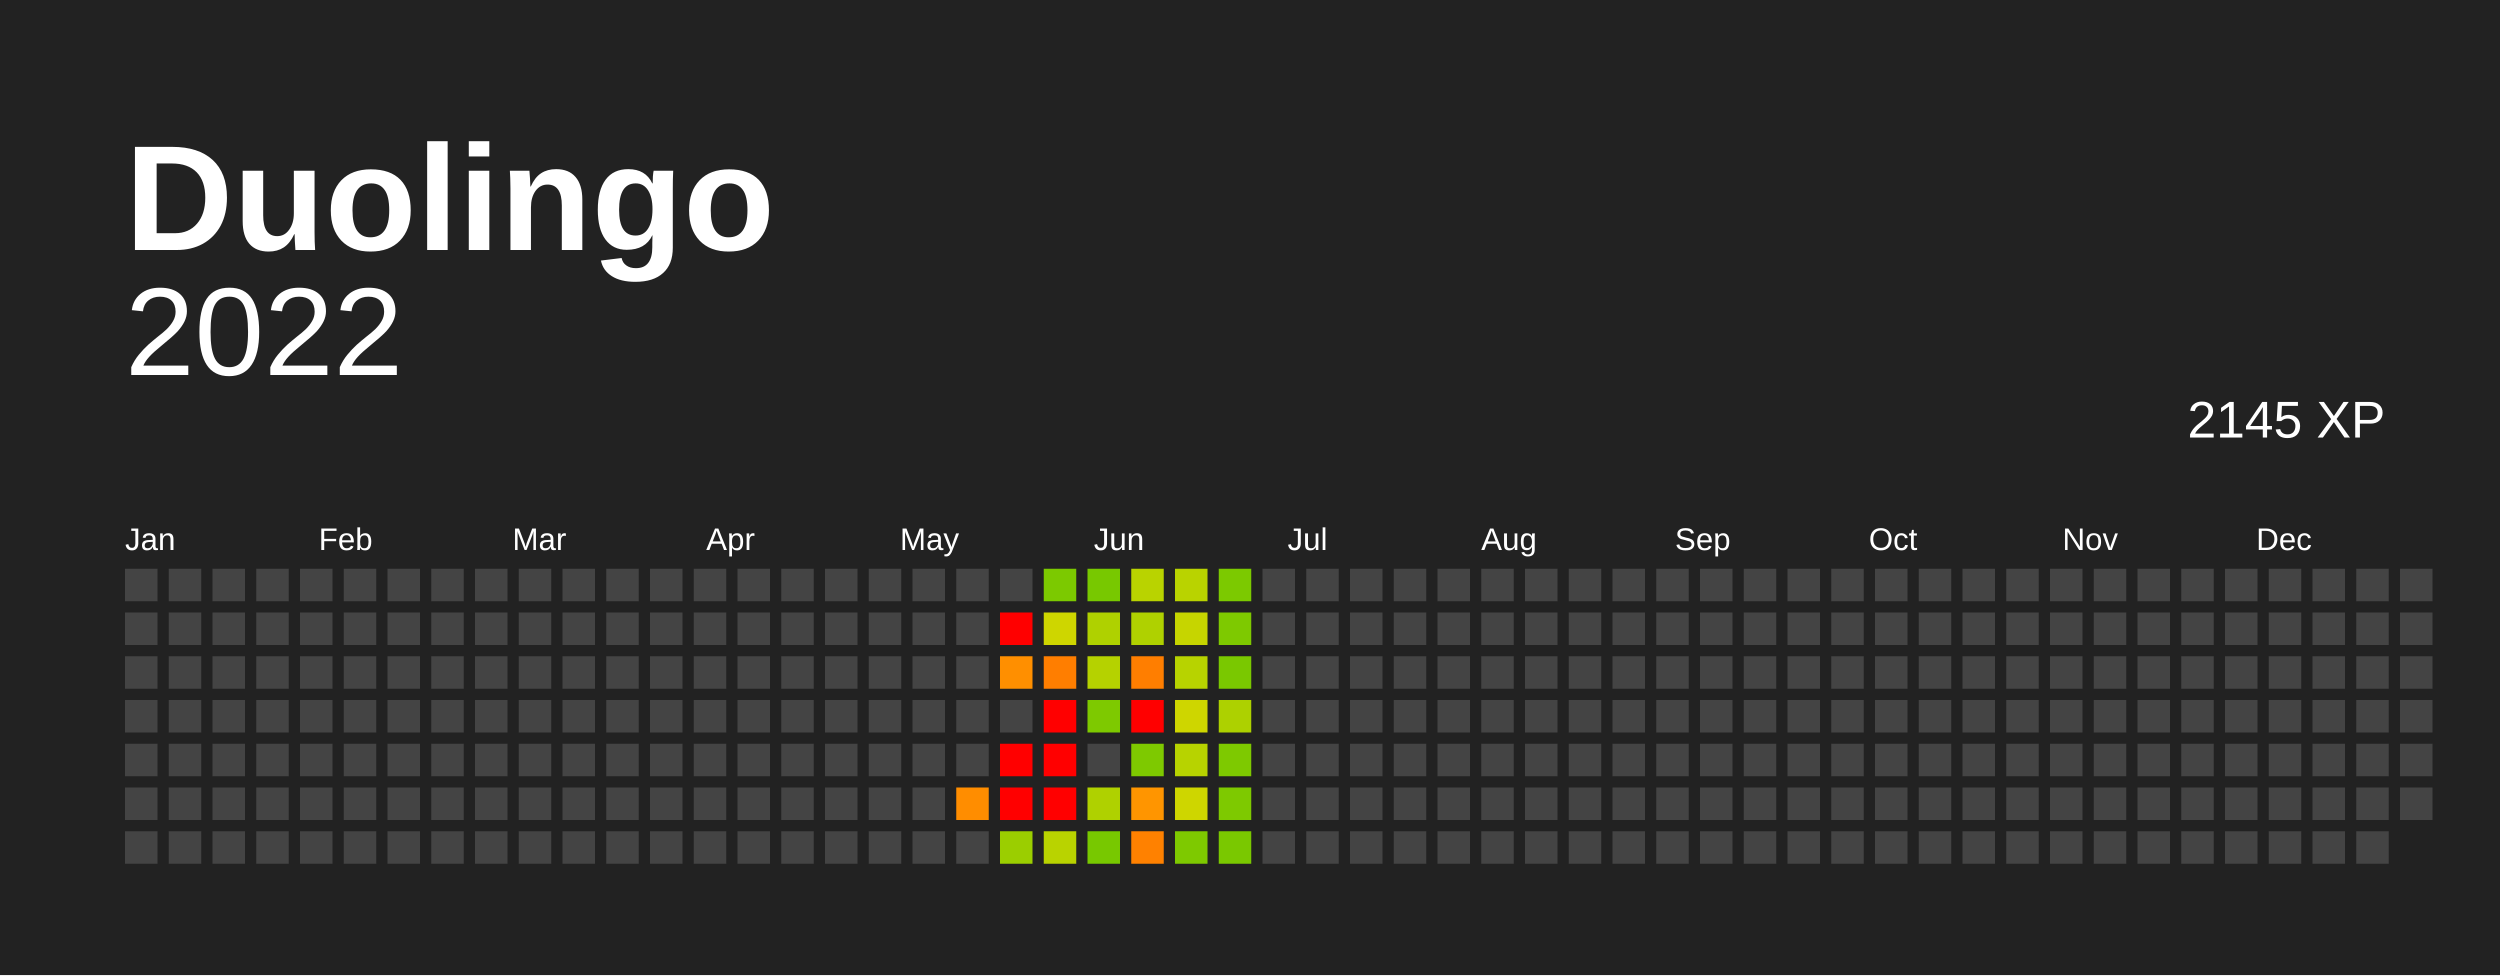
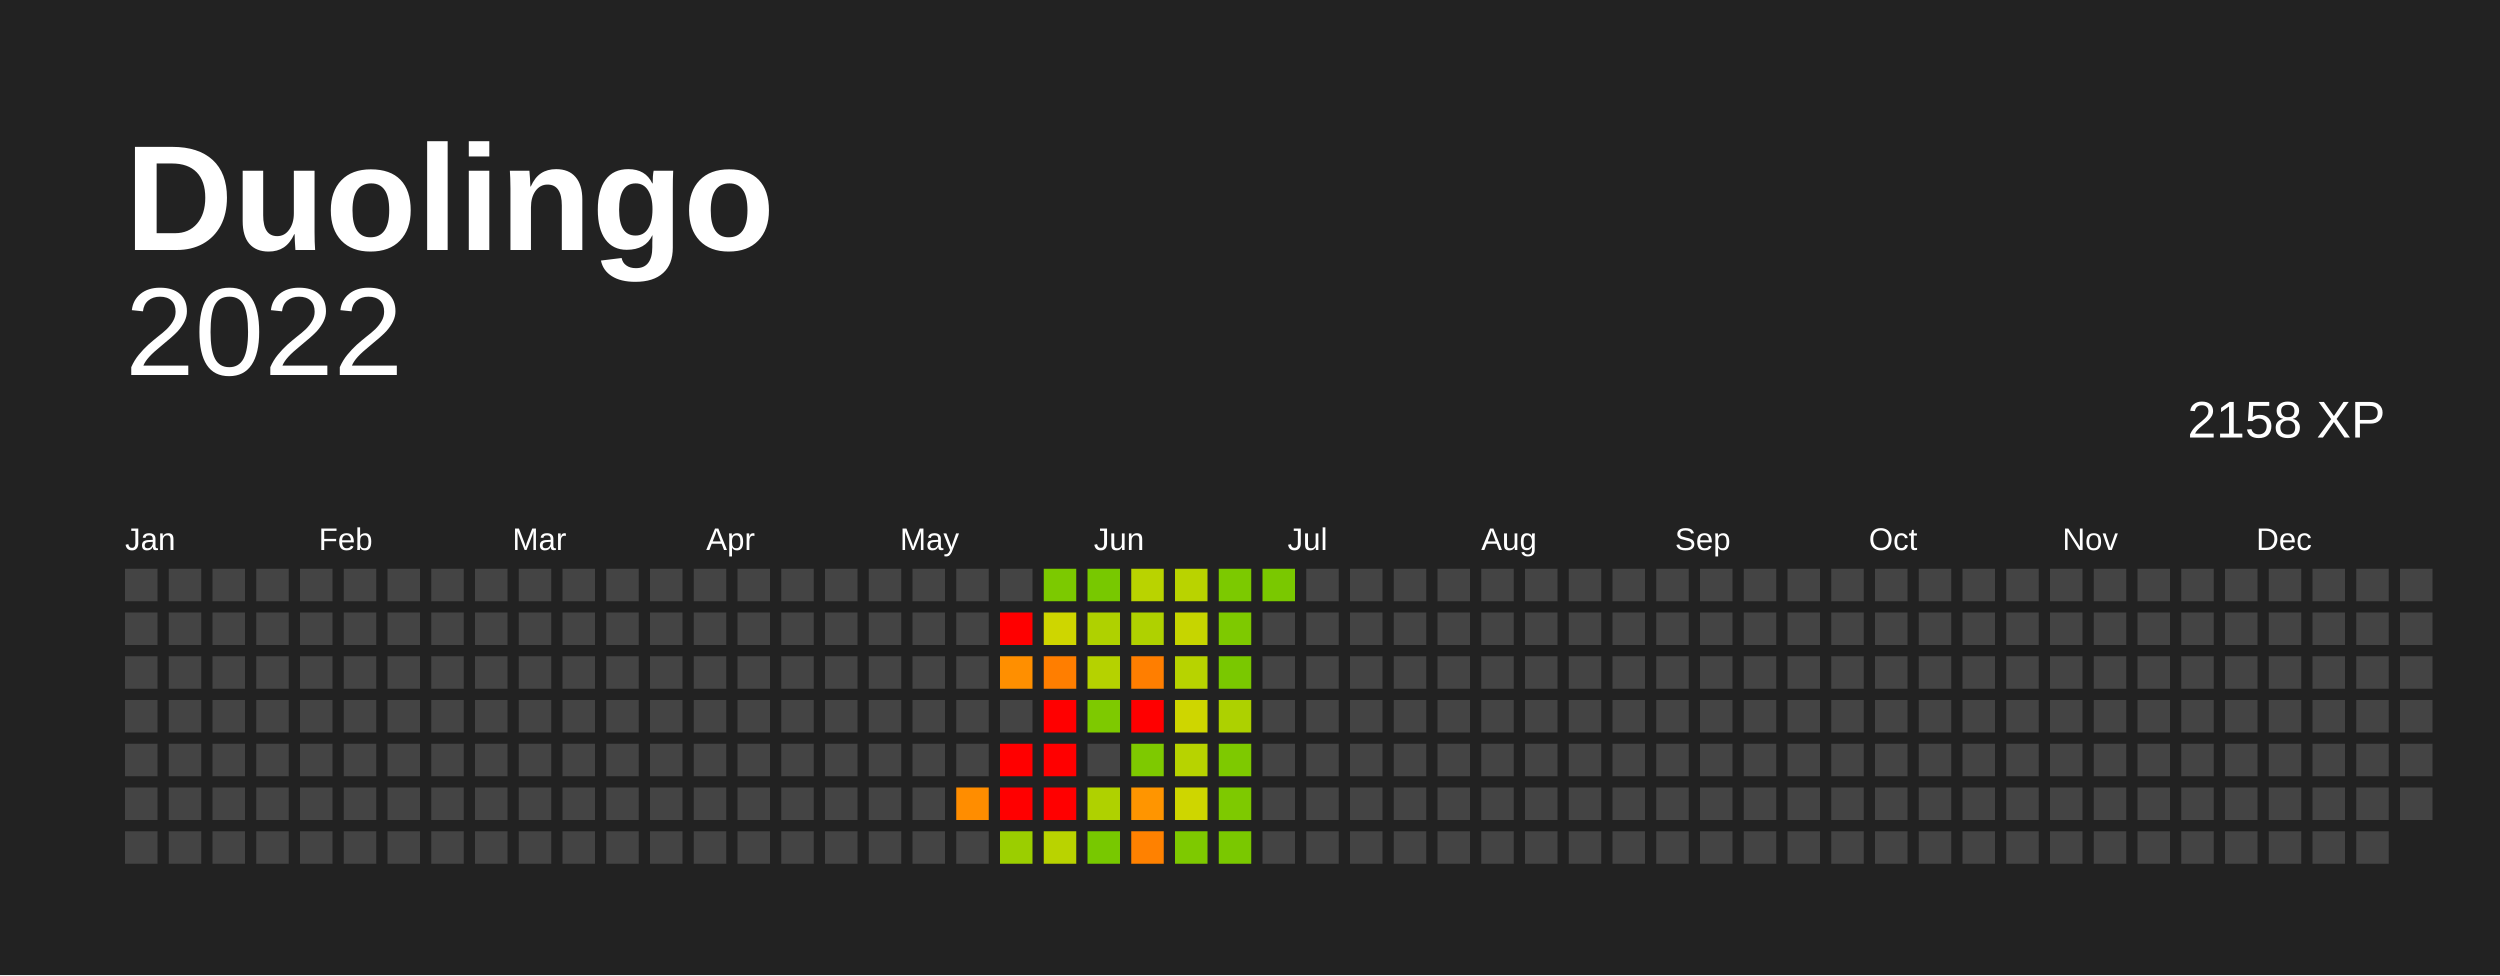
<svg xmlns="http://www.w3.org/2000/svg" baseProfile="full" height="78mm" version="1.1" viewBox="0,0,200,78" width="200mm">
  <defs />
  <rect fill="#222222" height="78" width="200" x="0" y="0" />
  <text fill="#FFFFFF" style="font-size:12px; font-family:Arial; font-weight:bold;" x="10" y="20"> Duolingo</text>
  <text alignment-baseline="hanging" fill="#FFFFFF" style="font-size:10.0px; font-family:Arial;" x="10" y="30">2022</text>
-   <text alignment-baseline="hanging" fill="#FFFFFF" style="font-size:4.125px; font-family:Arial;" x="175" y="35">2145 XP</text>
+   <text alignment-baseline="hanging" fill="#FFFFFF" style="font-size:4.125px; font-family:Arial;" x="175" y="35">2158 XP</text>
  <text fill="#FFFFFF" style="font-size:2.5px; font-family:Arial" x="10.0" y="44">Jan</text>
  <text fill="#FFFFFF" style="font-size:2.5px; font-family:Arial" x="25.5" y="44">Feb</text>
  <text fill="#FFFFFF" style="font-size:2.5px; font-family:Arial" x="41.0" y="44">Mar</text>
  <text fill="#FFFFFF" style="font-size:2.5px; font-family:Arial" x="56.5" y="44">Apr</text>
  <text fill="#FFFFFF" style="font-size:2.5px; font-family:Arial" x="72.0" y="44">May</text>
  <text fill="#FFFFFF" style="font-size:2.5px; font-family:Arial" x="87.5" y="44">Jun</text>
  <text fill="#FFFFFF" style="font-size:2.5px; font-family:Arial" x="103.0" y="44">Jul</text>
  <text fill="#FFFFFF" style="font-size:2.5px; font-family:Arial" x="118.5" y="44">Aug</text>
  <text fill="#FFFFFF" style="font-size:2.5px; font-family:Arial" x="134.0" y="44">Sep</text>
  <text fill="#FFFFFF" style="font-size:2.5px; font-family:Arial" x="149.5" y="44">Oct</text>
  <text fill="#FFFFFF" style="font-size:2.5px; font-family:Arial" x="165.0" y="44">Nov</text>
  <text fill="#FFFFFF" style="font-size:2.5px; font-family:Arial" x="180.5" y="44">Dec</text>
  <rect fill="#444444" height="2.6" width="2.6" x="10.0" y="45.5" />
  <rect fill="#444444" height="2.6" width="2.6" x="10.0" y="49.0" />
  <rect fill="#444444" height="2.6" width="2.6" x="10.0" y="52.5" />
  <rect fill="#444444" height="2.6" width="2.6" x="10.0" y="56.0" />
  <rect fill="#444444" height="2.6" width="2.6" x="10.0" y="59.5" />
  <rect fill="#444444" height="2.6" width="2.6" x="10.0" y="63.0" />
  <rect fill="#444444" height="2.6" width="2.6" x="10.0" y="66.5" />
  <rect fill="#444444" height="2.6" width="2.6" x="13.5" y="45.5" />
  <rect fill="#444444" height="2.6" width="2.6" x="13.5" y="49.0" />
  <rect fill="#444444" height="2.6" width="2.6" x="13.5" y="52.5" />
  <rect fill="#444444" height="2.6" width="2.6" x="13.5" y="56.0" />
  <rect fill="#444444" height="2.6" width="2.6" x="13.5" y="59.5" />
  <rect fill="#444444" height="2.6" width="2.6" x="13.5" y="63.0" />
  <rect fill="#444444" height="2.6" width="2.6" x="13.5" y="66.5" />
  <rect fill="#444444" height="2.6" width="2.6" x="17.0" y="45.5" />
  <rect fill="#444444" height="2.6" width="2.6" x="17.0" y="49.0" />
  <rect fill="#444444" height="2.6" width="2.6" x="17.0" y="52.5" />
  <rect fill="#444444" height="2.6" width="2.6" x="17.0" y="56.0" />
  <rect fill="#444444" height="2.6" width="2.6" x="17.0" y="59.5" />
  <rect fill="#444444" height="2.6" width="2.6" x="17.0" y="63.0" />
  <rect fill="#444444" height="2.6" width="2.6" x="17.0" y="66.5" />
  <rect fill="#444444" height="2.6" width="2.6" x="20.5" y="45.5" />
  <rect fill="#444444" height="2.6" width="2.6" x="20.5" y="49.0" />
  <rect fill="#444444" height="2.6" width="2.6" x="20.5" y="52.5" />
  <rect fill="#444444" height="2.6" width="2.6" x="20.5" y="56.0" />
  <rect fill="#444444" height="2.6" width="2.6" x="20.5" y="59.5" />
  <rect fill="#444444" height="2.6" width="2.6" x="20.5" y="63.0" />
  <rect fill="#444444" height="2.6" width="2.6" x="20.5" y="66.5" />
  <rect fill="#444444" height="2.6" width="2.6" x="24.0" y="45.5" />
  <rect fill="#444444" height="2.6" width="2.6" x="24.0" y="49.0" />
  <rect fill="#444444" height="2.6" width="2.6" x="24.0" y="52.5" />
  <rect fill="#444444" height="2.6" width="2.6" x="24.0" y="56.0" />
  <rect fill="#444444" height="2.6" width="2.6" x="24.0" y="59.5" />
  <rect fill="#444444" height="2.6" width="2.6" x="24.0" y="63.0" />
  <rect fill="#444444" height="2.6" width="2.6" x="24.0" y="66.5" />
  <rect fill="#444444" height="2.6" width="2.6" x="27.5" y="45.5" />
  <rect fill="#444444" height="2.6" width="2.6" x="27.5" y="49.0" />
  <rect fill="#444444" height="2.6" width="2.6" x="27.5" y="52.5" />
  <rect fill="#444444" height="2.6" width="2.6" x="27.5" y="56.0" />
  <rect fill="#444444" height="2.6" width="2.6" x="27.5" y="59.5" />
  <rect fill="#444444" height="2.6" width="2.6" x="27.5" y="63.0" />
  <rect fill="#444444" height="2.6" width="2.6" x="27.5" y="66.5" />
  <rect fill="#444444" height="2.6" width="2.6" x="31.0" y="45.5" />
  <rect fill="#444444" height="2.6" width="2.6" x="31.0" y="49.0" />
  <rect fill="#444444" height="2.6" width="2.6" x="31.0" y="52.5" />
  <rect fill="#444444" height="2.6" width="2.6" x="31.0" y="56.0" />
  <rect fill="#444444" height="2.6" width="2.6" x="31.0" y="59.5" />
  <rect fill="#444444" height="2.6" width="2.6" x="31.0" y="63.0" />
  <rect fill="#444444" height="2.6" width="2.6" x="31.0" y="66.5" />
  <rect fill="#444444" height="2.6" width="2.6" x="34.5" y="45.5" />
  <rect fill="#444444" height="2.6" width="2.6" x="34.5" y="49.0" />
  <rect fill="#444444" height="2.6" width="2.6" x="34.5" y="52.5" />
  <rect fill="#444444" height="2.6" width="2.6" x="34.5" y="56.0" />
  <rect fill="#444444" height="2.6" width="2.6" x="34.5" y="59.5" />
  <rect fill="#444444" height="2.6" width="2.6" x="34.5" y="63.0" />
  <rect fill="#444444" height="2.6" width="2.6" x="34.5" y="66.5" />
  <rect fill="#444444" height="2.6" width="2.6" x="38.0" y="45.5" />
  <rect fill="#444444" height="2.6" width="2.6" x="38.0" y="49.0" />
  <rect fill="#444444" height="2.6" width="2.6" x="38.0" y="52.5" />
  <rect fill="#444444" height="2.6" width="2.6" x="38.0" y="56.0" />
  <rect fill="#444444" height="2.6" width="2.6" x="38.0" y="59.5" />
  <rect fill="#444444" height="2.6" width="2.6" x="38.0" y="63.0" />
  <rect fill="#444444" height="2.6" width="2.6" x="38.0" y="66.5" />
  <rect fill="#444444" height="2.6" width="2.6" x="41.5" y="45.5" />
  <rect fill="#444444" height="2.6" width="2.6" x="41.5" y="49.0" />
  <rect fill="#444444" height="2.6" width="2.6" x="41.5" y="52.5" />
  <rect fill="#444444" height="2.6" width="2.6" x="41.5" y="56.0" />
  <rect fill="#444444" height="2.6" width="2.6" x="41.5" y="59.5" />
  <rect fill="#444444" height="2.6" width="2.6" x="41.5" y="63.0" />
  <rect fill="#444444" height="2.6" width="2.6" x="41.5" y="66.5" />
  <rect fill="#444444" height="2.6" width="2.6" x="45.0" y="45.5" />
  <rect fill="#444444" height="2.6" width="2.6" x="45.0" y="49.0" />
  <rect fill="#444444" height="2.6" width="2.6" x="45.0" y="52.5" />
  <rect fill="#444444" height="2.6" width="2.6" x="45.0" y="56.0" />
  <rect fill="#444444" height="2.6" width="2.6" x="45.0" y="59.5" />
  <rect fill="#444444" height="2.6" width="2.6" x="45.0" y="63.0" />
  <rect fill="#444444" height="2.6" width="2.6" x="45.0" y="66.5" />
  <rect fill="#444444" height="2.6" width="2.6" x="48.5" y="45.5" />
  <rect fill="#444444" height="2.6" width="2.6" x="48.5" y="49.0" />
  <rect fill="#444444" height="2.6" width="2.6" x="48.5" y="52.5" />
  <rect fill="#444444" height="2.6" width="2.6" x="48.5" y="56.0" />
  <rect fill="#444444" height="2.6" width="2.6" x="48.5" y="59.5" />
  <rect fill="#444444" height="2.6" width="2.6" x="48.5" y="63.0" />
  <rect fill="#444444" height="2.6" width="2.6" x="48.5" y="66.5" />
  <rect fill="#444444" height="2.6" width="2.6" x="52.0" y="45.5" />
  <rect fill="#444444" height="2.6" width="2.6" x="52.0" y="49.0" />
  <rect fill="#444444" height="2.6" width="2.6" x="52.0" y="52.5" />
  <rect fill="#444444" height="2.6" width="2.6" x="52.0" y="56.0" />
  <rect fill="#444444" height="2.6" width="2.6" x="52.0" y="59.5" />
  <rect fill="#444444" height="2.6" width="2.6" x="52.0" y="63.0" />
  <rect fill="#444444" height="2.6" width="2.6" x="52.0" y="66.5" />
  <rect fill="#444444" height="2.6" width="2.6" x="55.5" y="45.5" />
  <rect fill="#444444" height="2.6" width="2.6" x="55.5" y="49.0" />
  <rect fill="#444444" height="2.6" width="2.6" x="55.5" y="52.5" />
  <rect fill="#444444" height="2.6" width="2.6" x="55.5" y="56.0" />
  <rect fill="#444444" height="2.6" width="2.6" x="55.5" y="59.5" />
  <rect fill="#444444" height="2.6" width="2.6" x="55.5" y="63.0" />
  <rect fill="#444444" height="2.6" width="2.6" x="55.5" y="66.5" />
  <rect fill="#444444" height="2.6" width="2.6" x="59.0" y="45.5" />
  <rect fill="#444444" height="2.6" width="2.6" x="59.0" y="49.0" />
  <rect fill="#444444" height="2.6" width="2.6" x="59.0" y="52.5" />
  <rect fill="#444444" height="2.6" width="2.6" x="59.0" y="56.0" />
  <rect fill="#444444" height="2.6" width="2.6" x="59.0" y="59.5" />
  <rect fill="#444444" height="2.6" width="2.6" x="59.0" y="63.0" />
  <rect fill="#444444" height="2.6" width="2.6" x="59.0" y="66.5" />
  <rect fill="#444444" height="2.6" width="2.6" x="62.5" y="45.5" />
  <rect fill="#444444" height="2.6" width="2.6" x="62.5" y="49.0" />
  <rect fill="#444444" height="2.6" width="2.6" x="62.5" y="52.5" />
  <rect fill="#444444" height="2.6" width="2.6" x="62.5" y="56.0" />
  <rect fill="#444444" height="2.6" width="2.6" x="62.5" y="59.5" />
  <rect fill="#444444" height="2.6" width="2.6" x="62.5" y="63.0" />
  <rect fill="#444444" height="2.6" width="2.6" x="62.5" y="66.5" />
  <rect fill="#444444" height="2.6" width="2.6" x="66.0" y="45.5" />
  <rect fill="#444444" height="2.6" width="2.6" x="66.0" y="49.0" />
  <rect fill="#444444" height="2.6" width="2.6" x="66.0" y="52.5" />
  <rect fill="#444444" height="2.6" width="2.6" x="66.0" y="56.0" />
  <rect fill="#444444" height="2.6" width="2.6" x="66.0" y="59.5" />
  <rect fill="#444444" height="2.6" width="2.6" x="66.0" y="63.0" />
  <rect fill="#444444" height="2.6" width="2.6" x="66.0" y="66.5" />
  <rect fill="#444444" height="2.6" width="2.6" x="69.5" y="45.5" />
  <rect fill="#444444" height="2.6" width="2.6" x="69.5" y="49.0" />
  <rect fill="#444444" height="2.6" width="2.6" x="69.5" y="52.5" />
  <rect fill="#444444" height="2.6" width="2.6" x="69.5" y="56.0" />
  <rect fill="#444444" height="2.6" width="2.6" x="69.5" y="59.5" />
  <rect fill="#444444" height="2.6" width="2.6" x="69.5" y="63.0" />
  <rect fill="#444444" height="2.6" width="2.6" x="69.5" y="66.5" />
  <rect fill="#444444" height="2.6" width="2.6" x="73.0" y="45.5" />
  <rect fill="#444444" height="2.6" width="2.6" x="73.0" y="49.0" />
  <rect fill="#444444" height="2.6" width="2.6" x="73.0" y="52.5" />
  <rect fill="#444444" height="2.6" width="2.6" x="73.0" y="56.0" />
  <rect fill="#444444" height="2.6" width="2.6" x="73.0" y="59.5" />
  <rect fill="#444444" height="2.6" width="2.6" x="73.0" y="63.0" />
  <rect fill="#444444" height="2.6" width="2.6" x="73.0" y="66.5" />
  <rect fill="#444444" height="2.6" width="2.6" x="76.5" y="45.5" />
  <rect fill="#444444" height="2.6" width="2.6" x="76.5" y="49.0" />
  <rect fill="#444444" height="2.6" width="2.6" x="76.5" y="52.5" />
  <rect fill="#444444" height="2.6" width="2.6" x="76.5" y="56.0" />
  <rect fill="#444444" height="2.6" width="2.6" x="76.5" y="59.5" />
  <rect fill="#ff8d00" height="2.6" width="2.6" x="76.5" y="63.0" />
  <rect fill="#444444" height="2.6" width="2.6" x="76.5" y="66.5" />
  <rect fill="#444444" height="2.6" width="2.6" x="80.0" y="45.5" />
  <rect fill="red" height="2.6" width="2.6" x="80.0" y="49.0" />
  <rect fill="#ff8f00" height="2.6" width="2.6" x="80.0" y="52.5" />
  <rect fill="#444444" height="2.6" width="2.6" x="80.0" y="56.0" />
  <rect fill="red" height="2.6" width="2.6" x="80.0" y="59.5" />
  <rect fill="red" height="2.6" width="2.6" x="80.0" y="63.0" />
  <rect fill="#9bce00" height="2.6" width="2.6" x="80.0" y="66.5" />
  <rect fill="#7cc900" height="2.6" width="2.6" x="83.5" y="45.5" />
  <rect fill="#ced600" height="2.6" width="2.6" x="83.5" y="49.0" />
  <rect fill="#ff7e00" height="2.6" width="2.6" x="83.5" y="52.5" />
  <rect fill="red" height="2.6" width="2.6" x="83.5" y="56.0" />
  <rect fill="red" height="2.6" width="2.6" x="83.5" y="59.5" />
  <rect fill="red" height="2.6" width="2.6" x="83.5" y="63.0" />
  <rect fill="#b9d300" height="2.6" width="2.6" x="83.5" y="66.5" />
  <rect fill="#78c800" height="2.6" width="2.6" x="87.0" y="45.5" />
  <rect fill="#afd100" height="2.6" width="2.6" x="87.0" y="49.0" />
  <rect fill="#b5d200" height="2.6" width="2.6" x="87.0" y="52.5" />
  <rect fill="#7ec900" height="2.6" width="2.6" x="87.0" y="56.0" />
  <rect fill="#444444" height="2.6" width="2.6" x="87.0" y="59.5" />
  <rect fill="#afd100" height="2.6" width="2.6" x="87.0" y="63.0" />
  <rect fill="#78c800" height="2.6" width="2.6" x="87.0" y="66.5" />
  <rect fill="#b9d300" height="2.6" width="2.6" x="90.5" y="45.5" />
  <rect fill="#afd100" height="2.6" width="2.6" x="90.5" y="49.0" />
  <rect fill="#ff7e00" height="2.6" width="2.6" x="90.5" y="52.5" />
  <rect fill="red" height="2.6" width="2.6" x="90.5" y="56.0" />
  <rect fill="#7ec900" height="2.6" width="2.6" x="90.5" y="59.5" />
  <rect fill="#ff9500" height="2.6" width="2.6" x="90.5" y="63.0" />
  <rect fill="#ff8100" height="2.6" width="2.6" x="90.5" y="66.5" />
  <rect fill="#b9d300" height="2.6" width="2.6" x="94.0" y="45.5" />
  <rect fill="#c6d500" height="2.6" width="2.6" x="94.0" y="49.0" />
  <rect fill="#b7d300" height="2.6" width="2.6" x="94.0" y="52.5" />
  <rect fill="#ced600" height="2.6" width="2.6" x="94.0" y="56.0" />
  <rect fill="#b7d300" height="2.6" width="2.6" x="94.0" y="59.5" />
  <rect fill="#ced600" height="2.6" width="2.6" x="94.0" y="63.0" />
  <rect fill="#7ec900" height="2.6" width="2.6" x="94.0" y="66.5" />
  <rect fill="#7cc900" height="2.6" width="2.6" x="97.5" y="45.5" />
  <rect fill="#7ec900" height="2.6" width="2.6" x="97.5" y="49.0" />
  <rect fill="#7ac800" height="2.6" width="2.6" x="97.5" y="52.5" />
  <rect fill="#add100" height="2.6" width="2.6" x="97.5" y="56.0" />
  <rect fill="#7ec900" height="2.6" width="2.6" x="97.5" y="59.5" />
  <rect fill="#7ec900" height="2.6" width="2.6" x="97.5" y="63.0" />
  <rect fill="#7ac800" height="2.6" width="2.6" x="97.5" y="66.5" />
-   <rect fill="#444444" height="2.6" width="2.6" x="101.0" y="45.5" />
+   <rect fill="#7ac800" height="2.6" width="2.6" x="101.0" y="45.5" />
  <rect fill="#444444" height="2.6" width="2.6" x="101.0" y="49.0" />
  <rect fill="#444444" height="2.6" width="2.6" x="101.0" y="52.5" />
  <rect fill="#444444" height="2.6" width="2.6" x="101.0" y="56.0" />
  <rect fill="#444444" height="2.6" width="2.6" x="101.0" y="59.5" />
  <rect fill="#444444" height="2.6" width="2.6" x="101.0" y="63.0" />
  <rect fill="#444444" height="2.6" width="2.6" x="101.0" y="66.5" />
  <rect fill="#444444" height="2.6" width="2.6" x="104.5" y="45.5" />
  <rect fill="#444444" height="2.6" width="2.6" x="104.5" y="49.0" />
  <rect fill="#444444" height="2.6" width="2.6" x="104.5" y="52.5" />
  <rect fill="#444444" height="2.6" width="2.6" x="104.5" y="56.0" />
  <rect fill="#444444" height="2.6" width="2.6" x="104.5" y="59.5" />
  <rect fill="#444444" height="2.6" width="2.6" x="104.5" y="63.0" />
  <rect fill="#444444" height="2.6" width="2.6" x="104.5" y="66.5" />
  <rect fill="#444444" height="2.6" width="2.6" x="108.0" y="45.5" />
  <rect fill="#444444" height="2.6" width="2.6" x="108.0" y="49.0" />
  <rect fill="#444444" height="2.6" width="2.6" x="108.0" y="52.5" />
  <rect fill="#444444" height="2.6" width="2.6" x="108.0" y="56.0" />
  <rect fill="#444444" height="2.6" width="2.6" x="108.0" y="59.5" />
  <rect fill="#444444" height="2.6" width="2.6" x="108.0" y="63.0" />
  <rect fill="#444444" height="2.6" width="2.6" x="108.0" y="66.5" />
  <rect fill="#444444" height="2.6" width="2.6" x="111.5" y="45.5" />
  <rect fill="#444444" height="2.6" width="2.6" x="111.5" y="49.0" />
  <rect fill="#444444" height="2.6" width="2.6" x="111.5" y="52.5" />
  <rect fill="#444444" height="2.6" width="2.6" x="111.5" y="56.0" />
  <rect fill="#444444" height="2.6" width="2.6" x="111.5" y="59.5" />
  <rect fill="#444444" height="2.6" width="2.6" x="111.5" y="63.0" />
  <rect fill="#444444" height="2.6" width="2.6" x="111.5" y="66.5" />
  <rect fill="#444444" height="2.6" width="2.6" x="115.0" y="45.5" />
  <rect fill="#444444" height="2.6" width="2.6" x="115.0" y="49.0" />
  <rect fill="#444444" height="2.6" width="2.6" x="115.0" y="52.5" />
  <rect fill="#444444" height="2.6" width="2.6" x="115.0" y="56.0" />
  <rect fill="#444444" height="2.6" width="2.6" x="115.0" y="59.5" />
  <rect fill="#444444" height="2.6" width="2.6" x="115.0" y="63.0" />
  <rect fill="#444444" height="2.6" width="2.6" x="115.0" y="66.5" />
  <rect fill="#444444" height="2.6" width="2.6" x="118.5" y="45.5" />
  <rect fill="#444444" height="2.6" width="2.6" x="118.5" y="49.0" />
  <rect fill="#444444" height="2.6" width="2.6" x="118.5" y="52.5" />
  <rect fill="#444444" height="2.6" width="2.6" x="118.5" y="56.0" />
  <rect fill="#444444" height="2.6" width="2.6" x="118.5" y="59.5" />
  <rect fill="#444444" height="2.6" width="2.6" x="118.5" y="63.0" />
  <rect fill="#444444" height="2.6" width="2.6" x="118.5" y="66.5" />
  <rect fill="#444444" height="2.6" width="2.6" x="122.0" y="45.5" />
  <rect fill="#444444" height="2.6" width="2.6" x="122.0" y="49.0" />
  <rect fill="#444444" height="2.6" width="2.6" x="122.0" y="52.5" />
  <rect fill="#444444" height="2.6" width="2.6" x="122.0" y="56.0" />
  <rect fill="#444444" height="2.6" width="2.6" x="122.0" y="59.5" />
  <rect fill="#444444" height="2.6" width="2.6" x="122.0" y="63.0" />
  <rect fill="#444444" height="2.6" width="2.6" x="122.0" y="66.5" />
  <rect fill="#444444" height="2.6" width="2.6" x="125.5" y="45.5" />
  <rect fill="#444444" height="2.6" width="2.6" x="125.5" y="49.0" />
  <rect fill="#444444" height="2.6" width="2.6" x="125.5" y="52.5" />
  <rect fill="#444444" height="2.6" width="2.6" x="125.5" y="56.0" />
  <rect fill="#444444" height="2.6" width="2.6" x="125.5" y="59.5" />
  <rect fill="#444444" height="2.6" width="2.6" x="125.5" y="63.0" />
  <rect fill="#444444" height="2.6" width="2.6" x="125.5" y="66.5" />
  <rect fill="#444444" height="2.6" width="2.6" x="129.0" y="45.5" />
  <rect fill="#444444" height="2.6" width="2.6" x="129.0" y="49.0" />
  <rect fill="#444444" height="2.6" width="2.6" x="129.0" y="52.5" />
  <rect fill="#444444" height="2.6" width="2.6" x="129.0" y="56.0" />
  <rect fill="#444444" height="2.6" width="2.6" x="129.0" y="59.5" />
  <rect fill="#444444" height="2.6" width="2.6" x="129.0" y="63.0" />
  <rect fill="#444444" height="2.6" width="2.6" x="129.0" y="66.5" />
  <rect fill="#444444" height="2.6" width="2.6" x="132.5" y="45.5" />
  <rect fill="#444444" height="2.6" width="2.6" x="132.5" y="49.0" />
  <rect fill="#444444" height="2.6" width="2.6" x="132.5" y="52.5" />
  <rect fill="#444444" height="2.6" width="2.6" x="132.5" y="56.0" />
  <rect fill="#444444" height="2.6" width="2.6" x="132.5" y="59.5" />
  <rect fill="#444444" height="2.6" width="2.6" x="132.5" y="63.0" />
  <rect fill="#444444" height="2.6" width="2.6" x="132.5" y="66.5" />
  <rect fill="#444444" height="2.6" width="2.6" x="136.0" y="45.5" />
  <rect fill="#444444" height="2.6" width="2.6" x="136.0" y="49.0" />
  <rect fill="#444444" height="2.6" width="2.6" x="136.0" y="52.5" />
  <rect fill="#444444" height="2.6" width="2.6" x="136.0" y="56.0" />
  <rect fill="#444444" height="2.6" width="2.6" x="136.0" y="59.5" />
  <rect fill="#444444" height="2.6" width="2.6" x="136.0" y="63.0" />
  <rect fill="#444444" height="2.6" width="2.6" x="136.0" y="66.5" />
  <rect fill="#444444" height="2.6" width="2.6" x="139.5" y="45.5" />
  <rect fill="#444444" height="2.6" width="2.6" x="139.5" y="49.0" />
  <rect fill="#444444" height="2.6" width="2.6" x="139.5" y="52.5" />
  <rect fill="#444444" height="2.6" width="2.6" x="139.5" y="56.0" />
  <rect fill="#444444" height="2.6" width="2.6" x="139.5" y="59.5" />
  <rect fill="#444444" height="2.6" width="2.6" x="139.5" y="63.0" />
  <rect fill="#444444" height="2.6" width="2.6" x="139.5" y="66.5" />
  <rect fill="#444444" height="2.6" width="2.6" x="143.0" y="45.5" />
  <rect fill="#444444" height="2.6" width="2.6" x="143.0" y="49.0" />
  <rect fill="#444444" height="2.6" width="2.6" x="143.0" y="52.5" />
  <rect fill="#444444" height="2.6" width="2.6" x="143.0" y="56.0" />
  <rect fill="#444444" height="2.6" width="2.6" x="143.0" y="59.5" />
  <rect fill="#444444" height="2.6" width="2.6" x="143.0" y="63.0" />
  <rect fill="#444444" height="2.6" width="2.6" x="143.0" y="66.5" />
  <rect fill="#444444" height="2.6" width="2.6" x="146.5" y="45.5" />
  <rect fill="#444444" height="2.6" width="2.6" x="146.5" y="49.0" />
  <rect fill="#444444" height="2.6" width="2.6" x="146.5" y="52.5" />
  <rect fill="#444444" height="2.6" width="2.6" x="146.5" y="56.0" />
  <rect fill="#444444" height="2.6" width="2.6" x="146.5" y="59.5" />
  <rect fill="#444444" height="2.6" width="2.6" x="146.5" y="63.0" />
  <rect fill="#444444" height="2.6" width="2.6" x="146.5" y="66.5" />
  <rect fill="#444444" height="2.6" width="2.6" x="150.0" y="45.5" />
  <rect fill="#444444" height="2.6" width="2.6" x="150.0" y="49.0" />
  <rect fill="#444444" height="2.6" width="2.6" x="150.0" y="52.5" />
  <rect fill="#444444" height="2.6" width="2.6" x="150.0" y="56.0" />
  <rect fill="#444444" height="2.6" width="2.6" x="150.0" y="59.5" />
  <rect fill="#444444" height="2.6" width="2.6" x="150.0" y="63.0" />
  <rect fill="#444444" height="2.6" width="2.6" x="150.0" y="66.5" />
  <rect fill="#444444" height="2.6" width="2.6" x="153.5" y="45.5" />
  <rect fill="#444444" height="2.6" width="2.6" x="153.5" y="49.0" />
  <rect fill="#444444" height="2.6" width="2.6" x="153.5" y="52.5" />
  <rect fill="#444444" height="2.6" width="2.6" x="153.5" y="56.0" />
  <rect fill="#444444" height="2.6" width="2.6" x="153.5" y="59.5" />
  <rect fill="#444444" height="2.6" width="2.6" x="153.5" y="63.0" />
  <rect fill="#444444" height="2.6" width="2.6" x="153.5" y="66.5" />
  <rect fill="#444444" height="2.6" width="2.6" x="157.0" y="45.5" />
  <rect fill="#444444" height="2.6" width="2.6" x="157.0" y="49.0" />
  <rect fill="#444444" height="2.6" width="2.6" x="157.0" y="52.5" />
  <rect fill="#444444" height="2.6" width="2.6" x="157.0" y="56.0" />
  <rect fill="#444444" height="2.6" width="2.6" x="157.0" y="59.5" />
  <rect fill="#444444" height="2.6" width="2.6" x="157.0" y="63.0" />
  <rect fill="#444444" height="2.6" width="2.6" x="157.0" y="66.5" />
  <rect fill="#444444" height="2.6" width="2.6" x="160.5" y="45.5" />
  <rect fill="#444444" height="2.6" width="2.6" x="160.5" y="49.0" />
  <rect fill="#444444" height="2.6" width="2.6" x="160.5" y="52.5" />
  <rect fill="#444444" height="2.6" width="2.6" x="160.5" y="56.0" />
  <rect fill="#444444" height="2.6" width="2.6" x="160.5" y="59.5" />
  <rect fill="#444444" height="2.6" width="2.6" x="160.5" y="63.0" />
  <rect fill="#444444" height="2.6" width="2.6" x="160.5" y="66.5" />
  <rect fill="#444444" height="2.6" width="2.6" x="164.0" y="45.5" />
  <rect fill="#444444" height="2.6" width="2.6" x="164.0" y="49.0" />
  <rect fill="#444444" height="2.6" width="2.6" x="164.0" y="52.5" />
  <rect fill="#444444" height="2.6" width="2.6" x="164.0" y="56.0" />
  <rect fill="#444444" height="2.6" width="2.6" x="164.0" y="59.5" />
  <rect fill="#444444" height="2.6" width="2.6" x="164.0" y="63.0" />
  <rect fill="#444444" height="2.6" width="2.6" x="164.0" y="66.5" />
  <rect fill="#444444" height="2.6" width="2.6" x="167.5" y="45.5" />
  <rect fill="#444444" height="2.6" width="2.6" x="167.5" y="49.0" />
  <rect fill="#444444" height="2.6" width="2.6" x="167.5" y="52.5" />
  <rect fill="#444444" height="2.6" width="2.6" x="167.5" y="56.0" />
  <rect fill="#444444" height="2.6" width="2.6" x="167.5" y="59.5" />
  <rect fill="#444444" height="2.6" width="2.6" x="167.5" y="63.0" />
  <rect fill="#444444" height="2.6" width="2.6" x="167.5" y="66.5" />
  <rect fill="#444444" height="2.6" width="2.6" x="171.0" y="45.5" />
  <rect fill="#444444" height="2.6" width="2.6" x="171.0" y="49.0" />
  <rect fill="#444444" height="2.6" width="2.6" x="171.0" y="52.5" />
  <rect fill="#444444" height="2.6" width="2.6" x="171.0" y="56.0" />
  <rect fill="#444444" height="2.6" width="2.6" x="171.0" y="59.5" />
  <rect fill="#444444" height="2.6" width="2.6" x="171.0" y="63.0" />
  <rect fill="#444444" height="2.6" width="2.6" x="171.0" y="66.5" />
  <rect fill="#444444" height="2.6" width="2.6" x="174.5" y="45.5" />
  <rect fill="#444444" height="2.6" width="2.6" x="174.5" y="49.0" />
  <rect fill="#444444" height="2.6" width="2.6" x="174.5" y="52.5" />
  <rect fill="#444444" height="2.6" width="2.6" x="174.5" y="56.0" />
  <rect fill="#444444" height="2.6" width="2.6" x="174.5" y="59.5" />
  <rect fill="#444444" height="2.6" width="2.6" x="174.5" y="63.0" />
  <rect fill="#444444" height="2.6" width="2.6" x="174.5" y="66.5" />
  <rect fill="#444444" height="2.6" width="2.6" x="178.0" y="45.5" />
  <rect fill="#444444" height="2.6" width="2.6" x="178.0" y="49.0" />
  <rect fill="#444444" height="2.6" width="2.6" x="178.0" y="52.5" />
  <rect fill="#444444" height="2.6" width="2.6" x="178.0" y="56.0" />
  <rect fill="#444444" height="2.6" width="2.6" x="178.0" y="59.5" />
  <rect fill="#444444" height="2.6" width="2.6" x="178.0" y="63.0" />
  <rect fill="#444444" height="2.6" width="2.6" x="178.0" y="66.5" />
  <rect fill="#444444" height="2.6" width="2.6" x="181.5" y="45.5" />
  <rect fill="#444444" height="2.6" width="2.6" x="181.5" y="49.0" />
  <rect fill="#444444" height="2.6" width="2.6" x="181.5" y="52.5" />
  <rect fill="#444444" height="2.6" width="2.6" x="181.5" y="56.0" />
  <rect fill="#444444" height="2.6" width="2.6" x="181.5" y="59.5" />
  <rect fill="#444444" height="2.6" width="2.6" x="181.5" y="63.0" />
  <rect fill="#444444" height="2.6" width="2.6" x="181.5" y="66.5" />
  <rect fill="#444444" height="2.6" width="2.6" x="185.0" y="45.5" />
  <rect fill="#444444" height="2.6" width="2.6" x="185.0" y="49.0" />
  <rect fill="#444444" height="2.6" width="2.6" x="185.0" y="52.5" />
  <rect fill="#444444" height="2.6" width="2.6" x="185.0" y="56.0" />
  <rect fill="#444444" height="2.6" width="2.6" x="185.0" y="59.5" />
  <rect fill="#444444" height="2.6" width="2.6" x="185.0" y="63.0" />
  <rect fill="#444444" height="2.6" width="2.6" x="185.0" y="66.5" />
  <rect fill="#444444" height="2.6" width="2.6" x="188.5" y="45.5" />
  <rect fill="#444444" height="2.6" width="2.6" x="188.5" y="49.0" />
  <rect fill="#444444" height="2.6" width="2.6" x="188.5" y="52.5" />
  <rect fill="#444444" height="2.6" width="2.6" x="188.5" y="56.0" />
  <rect fill="#444444" height="2.6" width="2.6" x="188.5" y="59.5" />
  <rect fill="#444444" height="2.6" width="2.6" x="188.5" y="63.0" />
  <rect fill="#444444" height="2.6" width="2.6" x="188.5" y="66.5" />
  <rect fill="#444444" height="2.6" width="2.6" x="192.0" y="45.5" />
  <rect fill="#444444" height="2.6" width="2.6" x="192.0" y="49.0" />
  <rect fill="#444444" height="2.6" width="2.6" x="192.0" y="52.5" />
  <rect fill="#444444" height="2.6" width="2.6" x="192.0" y="56.0" />
  <rect fill="#444444" height="2.6" width="2.6" x="192.0" y="59.5" />
  <rect fill="#444444" height="2.6" width="2.6" x="192.0" y="63.0" />
</svg>
